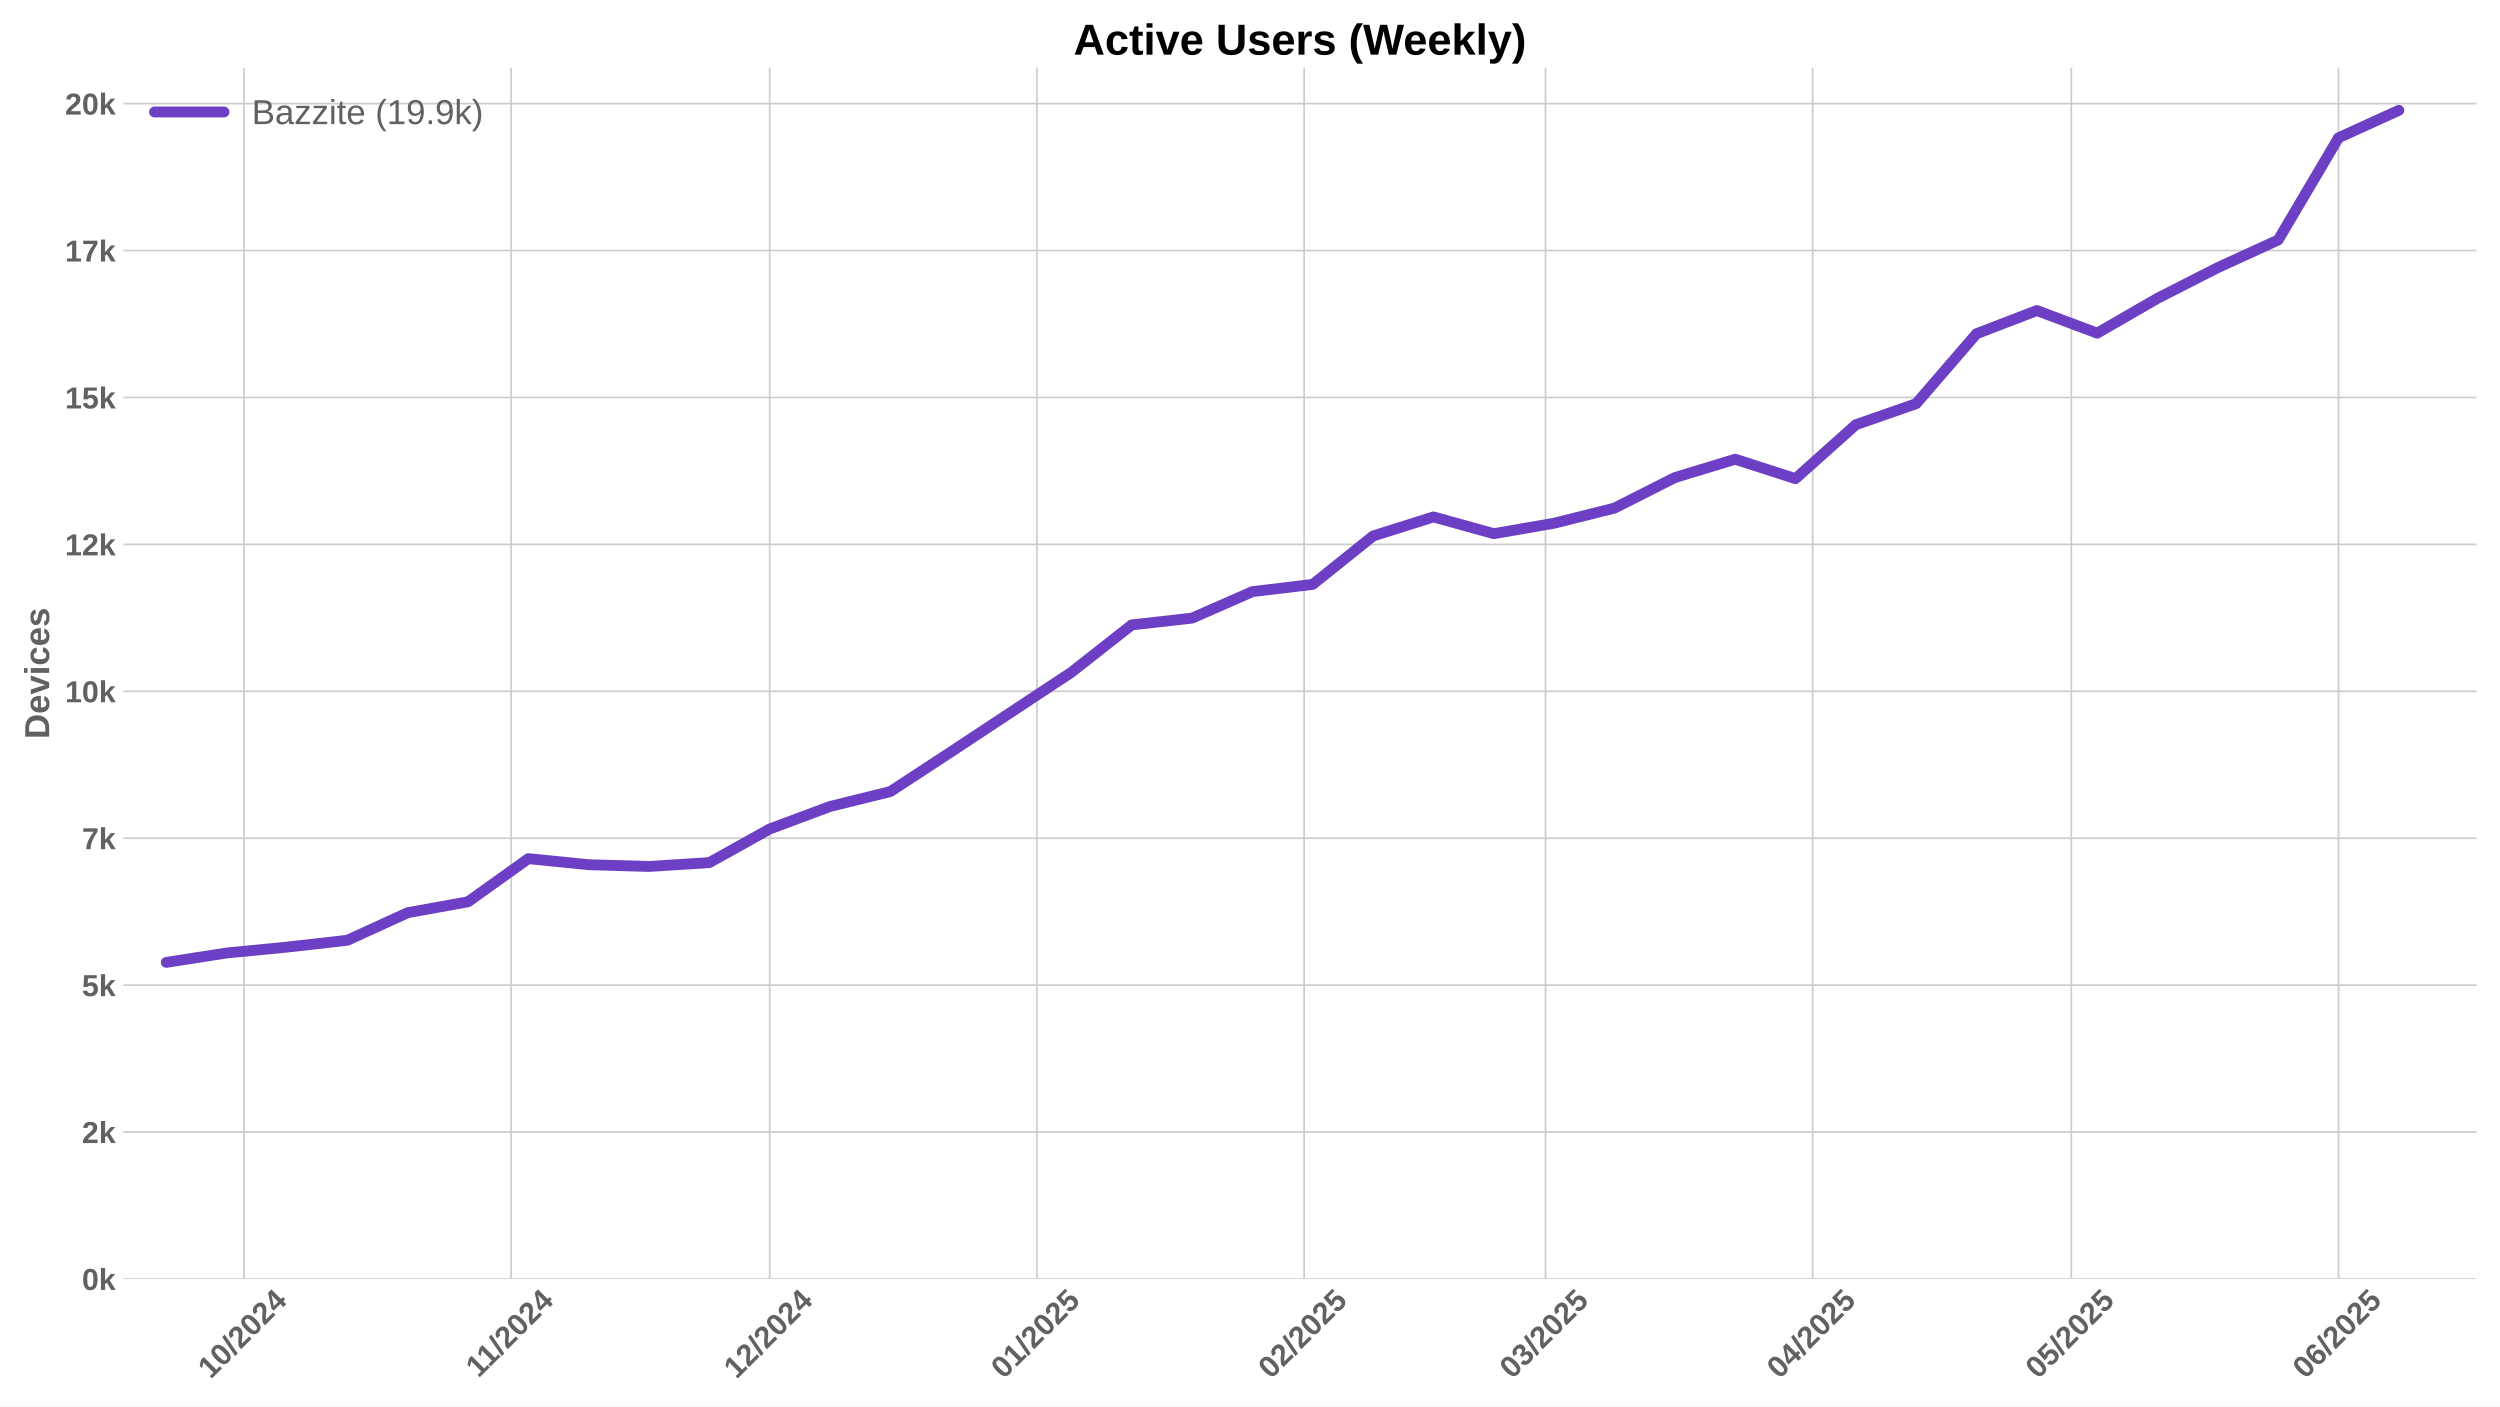
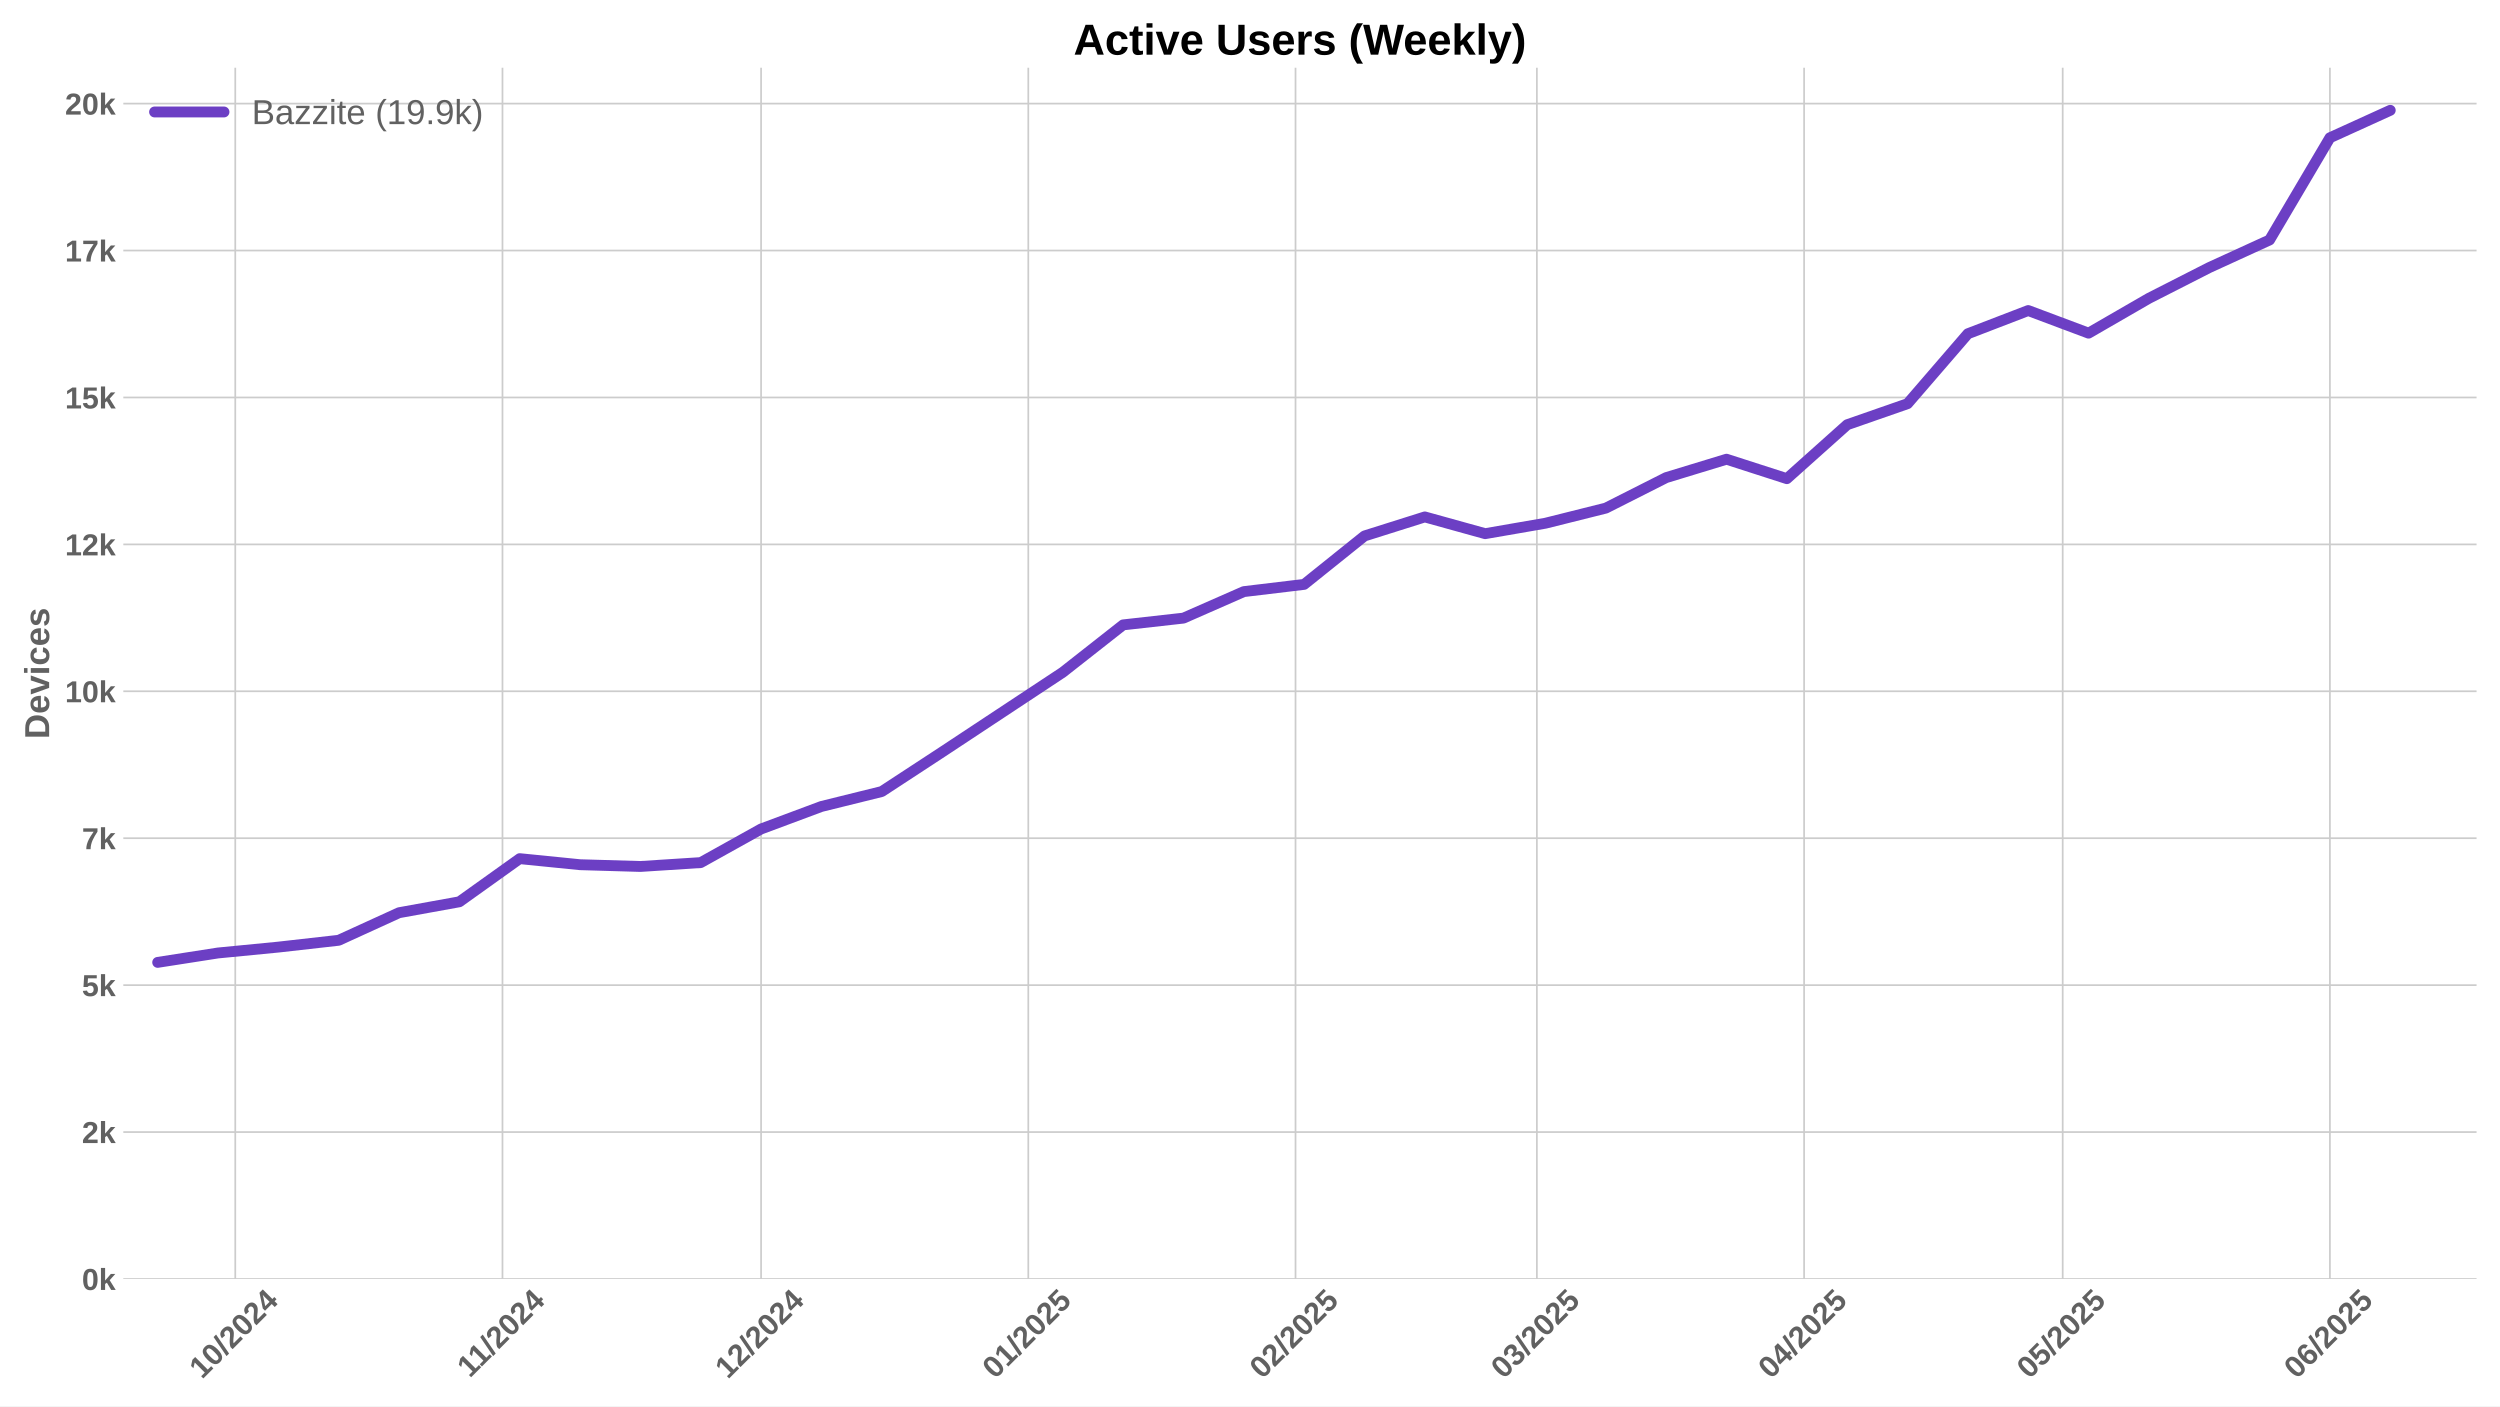
<svg xmlns="http://www.w3.org/2000/svg" xmlns:xlink="http://www.w3.org/1999/xlink" width="1152pt" height="648pt" viewBox="0 0 1152 648" version="1.1">
  <defs>
    <style type="text/css">*{stroke-linejoin: round; stroke-linecap: butt}</style>
  </defs>
  <g id="figure_1">
    <g id="patch_1">
      <path d="M 0 648  L 1152 648  L 1152 0  L 0 0  z " style="fill: #ffffff" />
    </g>
    <g id="axes_1">
      <g id="patch_2">
        <path d="M 56.82 589.343  L 1141.2 589.343  L 1141.2 31.2  L 56.82 31.2  z " style="fill: #ffffff" />
      </g>
      <g id="matplotlib.axis_1">
        <g id="xtick_1">
          <g id="line2d_1">
-             <path d="M 112.38 589.343  L 112.38 31.2  " clip-path="url(#pcf339b4317)" style="fill: none; stroke: #cccccc; stroke-width: 0.8; stroke-linecap: round" />
+             <path d="M 108.408 589.343  L 108.408 31.2  " clip-path="url(#pbe92e70194)" style="fill: none; stroke: #cccccc; stroke-width: 0.8; stroke-linecap: round" />
          </g>
          <g id="line2d_2" />
          <g id="text_1">
-             <g style="fill: #616161" transform="translate(97.0498 635.7977) rotate(-45) scale(0.14 -0.14)">
+             <g style="fill: #616161" transform="translate(93.07736 635.7977) rotate(-45) scale(0.14 -0.14)">
              <defs>
                <path id="LiberationSans-Bold-31" d="M 403 0  L 403 653  L 1494 653  L 1494 3656  L 438 2997  L 438 3688  L 1541 4403  L 2372 4403  L 2372 653  L 3381 653  L 3381 0  L 403 0  z " transform="scale(0.015625)" />
                <path id="LiberationSans-Bold-30" d="M 3297 2203  Q 3297 1088 2914 512  Q 2531 -63 1766 -63  Q 253 -63 253 2203  Q 253 2994 418 3494  Q 584 3994 915 4231  Q 1247 4469 1791 4469  Q 2572 4469 2934 3903  Q 3297 3338 3297 2203  z M 2416 2203  Q 2416 2813 2356 3150  Q 2297 3488 2165 3634  Q 2034 3781 1784 3781  Q 1519 3781 1383 3632  Q 1247 3484 1189 3148  Q 1131 2813 1131 2203  Q 1131 1600 1192 1261  Q 1253 922 1386 775  Q 1519 628 1772 628  Q 2022 628 2158 783  Q 2294 938 2355 1278  Q 2416 1619 2416 2203  z " transform="scale(0.015625)" />
                <path id="LiberationSans-Bold-2f" d="M 63 -128  L 972 4638  L 1716 4638  L 822 -128  L 63 -128  z " transform="scale(0.015625)" />
                <path id="LiberationSans-Bold-32" d="M 222 0  L 222 609  Q 394 988 711 1347  Q 1028 1706 1509 2097  Q 1972 2472 2158 2715  Q 2344 2959 2344 3194  Q 2344 3769 1766 3769  Q 1484 3769 1336 3617  Q 1188 3466 1144 3163  L 259 3213  Q 334 3825 717 4147  Q 1100 4469 1759 4469  Q 2472 4469 2853 4144  Q 3234 3819 3234 3231  Q 3234 2922 3112 2672  Q 2991 2422 2800 2211  Q 2609 2000 2376 1815  Q 2144 1631 1925 1456  Q 1706 1281 1526 1103  Q 1347 925 1259 722  L 3303 722  L 3303 0  L 222 0  z " transform="scale(0.015625)" />
                <path id="LiberationSans-Bold-34" d="M 2938 897  L 2938 0  L 2100 0  L 2100 897  L 97 897  L 97 1556  L 1956 4403  L 2938 4403  L 2938 1550  L 3525 1550  L 3525 897  L 2938 897  z M 2100 2991  Q 2100 3159 2111 3356  Q 2122 3553 2128 3609  Q 2047 3434 1834 3103  L 813 1550  L 2100 1550  L 2100 2991  z " transform="scale(0.015625)" />
              </defs>
              <use xlink:href="#LiberationSans-Bold-31" />
              <use xlink:href="#LiberationSans-Bold-30" transform="translate(55.61523 0)" />
              <use xlink:href="#LiberationSans-Bold-2f" transform="translate(111.2305 0)" />
              <use xlink:href="#LiberationSans-Bold-32" transform="translate(139.0137 0)" />
              <use xlink:href="#LiberationSans-Bold-30" transform="translate(194.6289 0)" />
              <use xlink:href="#LiberationSans-Bold-32" transform="translate(250.2441 0)" />
              <use xlink:href="#LiberationSans-Bold-34" transform="translate(305.8594 0)" />
            </g>
          </g>
        </g>
        <g id="xtick_2">
          <g id="line2d_3">
-             <path d="M 235.515 589.343  L 235.515 31.2  " clip-path="url(#pcf339b4317)" style="fill: none; stroke: #cccccc; stroke-width: 0.8; stroke-linecap: round" />
+             <path d="M 231.542 589.343  L 231.542 31.2  " clip-path="url(#pbe92e70194)" style="fill: none; stroke: #cccccc; stroke-width: 0.8; stroke-linecap: round" />
          </g>
          <g id="line2d_4" />
          <g id="text_2">
-             <g style="fill: #616161" transform="translate(220.4568 635.2532) rotate(-45) scale(0.14 -0.14)">
+             <g style="fill: #616161" transform="translate(216.4843 635.2532) rotate(-45) scale(0.14 -0.14)">
              <use xlink:href="#LiberationSans-Bold-31" />
              <use xlink:href="#LiberationSans-Bold-31" transform="translate(50.11523 0)" />
              <use xlink:href="#LiberationSans-Bold-2f" transform="translate(105.7305 0)" />
              <use xlink:href="#LiberationSans-Bold-32" transform="translate(133.5137 0)" />
              <use xlink:href="#LiberationSans-Bold-30" transform="translate(189.1289 0)" />
              <use xlink:href="#LiberationSans-Bold-32" transform="translate(244.7441 0)" />
              <use xlink:href="#LiberationSans-Bold-34" transform="translate(300.3594 0)" />
            </g>
          </g>
        </g>
        <g id="xtick_3">
          <g id="line2d_5">
-             <path d="M 354.677 589.343  L 354.677 31.2  " clip-path="url(#pcf339b4317)" style="fill: none; stroke: #cccccc; stroke-width: 0.8; stroke-linecap: round" />
+             <path d="M 350.705 589.343  L 350.705 31.2  " clip-path="url(#pbe92e70194)" style="fill: none; stroke: #cccccc; stroke-width: 0.8; stroke-linecap: round" />
          </g>
          <g id="line2d_6" />
          <g id="text_3">
-             <g style="fill: #616161" transform="translate(339.3472 635.7977) rotate(-45) scale(0.14 -0.14)">
+             <g style="fill: #616161" transform="translate(335.3747 635.7977) rotate(-45) scale(0.14 -0.14)">
              <use xlink:href="#LiberationSans-Bold-31" />
              <use xlink:href="#LiberationSans-Bold-32" transform="translate(55.61523 0)" />
              <use xlink:href="#LiberationSans-Bold-2f" transform="translate(111.2305 0)" />
              <use xlink:href="#LiberationSans-Bold-32" transform="translate(139.0137 0)" />
              <use xlink:href="#LiberationSans-Bold-30" transform="translate(194.6289 0)" />
              <use xlink:href="#LiberationSans-Bold-32" transform="translate(250.2441 0)" />
              <use xlink:href="#LiberationSans-Bold-34" transform="translate(305.8594 0)" />
            </g>
          </g>
        </g>
        <g id="xtick_4">
          <g id="line2d_7">
-             <path d="M 477.812 589.343  L 477.812 31.2  " clip-path="url(#pcf339b4317)" style="fill: none; stroke: #cccccc; stroke-width: 0.8; stroke-linecap: round" />
+             <path d="M 473.84 589.343  L 473.84 31.2  " clip-path="url(#pbe92e70194)" style="fill: none; stroke: #cccccc; stroke-width: 0.8; stroke-linecap: round" />
          </g>
          <g id="line2d_8" />
          <g id="text_4">
-             <g style="fill: #616161" transform="translate(462.4819 635.7977) rotate(-45) scale(0.14 -0.14)">
+             <g style="fill: #616161" transform="translate(458.5095 635.7977) rotate(-45) scale(0.14 -0.14)">
              <defs>
                <path id="LiberationSans-Bold-35" d="M 3381 1466  Q 3381 766 2945 351  Q 2509 -63 1750 -63  Q 1088 -63 689 235  Q 291 534 197 1100  L 1075 1172  Q 1144 891 1319 762  Q 1494 634 1759 634  Q 2088 634 2283 843  Q 2478 1053 2478 1447  Q 2478 1794 2293 2001  Q 2109 2209 1778 2209  Q 1413 2209 1181 1925  L 325 1925  L 478 4403  L 3125 4403  L 3125 3750  L 1275 3750  L 1203 2638  Q 1522 2919 2000 2919  Q 2628 2919 3004 2528  Q 3381 2138 3381 1466  z " transform="scale(0.015625)" />
              </defs>
              <use xlink:href="#LiberationSans-Bold-30" />
              <use xlink:href="#LiberationSans-Bold-31" transform="translate(55.61523 0)" />
              <use xlink:href="#LiberationSans-Bold-2f" transform="translate(111.2305 0)" />
              <use xlink:href="#LiberationSans-Bold-32" transform="translate(139.0137 0)" />
              <use xlink:href="#LiberationSans-Bold-30" transform="translate(194.6289 0)" />
              <use xlink:href="#LiberationSans-Bold-32" transform="translate(250.2441 0)" />
              <use xlink:href="#LiberationSans-Bold-35" transform="translate(305.8594 0)" />
            </g>
          </g>
        </g>
        <g id="xtick_5">
          <g id="line2d_9">
-             <path d="M 600.947 589.343  L 600.947 31.2  " clip-path="url(#pcf339b4317)" style="fill: none; stroke: #cccccc; stroke-width: 0.8; stroke-linecap: round" />
+             <path d="M 596.974 589.343  L 596.974 31.2  " clip-path="url(#pbe92e70194)" style="fill: none; stroke: #cccccc; stroke-width: 0.8; stroke-linecap: round" />
          </g>
          <g id="line2d_10" />
          <g id="text_5">
-             <g style="fill: #616161" transform="translate(585.6166 635.7977) rotate(-45) scale(0.14 -0.14)">
+             <g style="fill: #616161" transform="translate(581.6442 635.7977) rotate(-45) scale(0.14 -0.14)">
              <use xlink:href="#LiberationSans-Bold-30" />
              <use xlink:href="#LiberationSans-Bold-32" transform="translate(55.61523 0)" />
              <use xlink:href="#LiberationSans-Bold-2f" transform="translate(111.2305 0)" />
              <use xlink:href="#LiberationSans-Bold-32" transform="translate(139.0137 0)" />
              <use xlink:href="#LiberationSans-Bold-30" transform="translate(194.6289 0)" />
              <use xlink:href="#LiberationSans-Bold-32" transform="translate(250.2441 0)" />
              <use xlink:href="#LiberationSans-Bold-35" transform="translate(305.8594 0)" />
            </g>
          </g>
        </g>
        <g id="xtick_6">
          <g id="line2d_11">
-             <path d="M 712.165 589.343  L 712.165 31.2  " clip-path="url(#pcf339b4317)" style="fill: none; stroke: #cccccc; stroke-width: 0.8; stroke-linecap: round" />
+             <path d="M 708.193 589.343  L 708.193 31.2  " clip-path="url(#pbe92e70194)" style="fill: none; stroke: #cccccc; stroke-width: 0.8; stroke-linecap: round" />
          </g>
          <g id="line2d_12" />
          <g id="text_6">
-             <g style="fill: #616161" transform="translate(696.8351 635.7977) rotate(-45) scale(0.14 -0.14)">
+             <g style="fill: #616161" transform="translate(692.8626 635.7977) rotate(-45) scale(0.14 -0.14)">
              <defs>
                <path id="LiberationSans-Bold-33" d="M 3328 1222  Q 3328 603 2922 265  Q 2516 -72 1766 -72  Q 1056 -72 637 254  Q 219 581 147 1197  L 1041 1275  Q 1125 641 1763 641  Q 2078 641 2253 797  Q 2428 953 2428 1275  Q 2428 1569 2215 1725  Q 2003 1881 1584 1881  L 1278 1881  L 1278 2591  L 1566 2591  Q 1944 2591 2134 2745  Q 2325 2900 2325 3188  Q 2325 3459 2173 3614  Q 2022 3769 1731 3769  Q 1459 3769 1292 3619  Q 1125 3469 1100 3194  L 222 3256  Q 291 3825 694 4147  Q 1097 4469 1747 4469  Q 2438 4469 2827 4158  Q 3216 3847 3216 3297  Q 3216 2884 2973 2618  Q 2731 2353 2275 2266  L 2275 2253  Q 2781 2194 3054 1920  Q 3328 1647 3328 1222  z " transform="scale(0.015625)" />
              </defs>
              <use xlink:href="#LiberationSans-Bold-30" />
              <use xlink:href="#LiberationSans-Bold-33" transform="translate(55.61523 0)" />
              <use xlink:href="#LiberationSans-Bold-2f" transform="translate(111.2305 0)" />
              <use xlink:href="#LiberationSans-Bold-32" transform="translate(139.0137 0)" />
              <use xlink:href="#LiberationSans-Bold-30" transform="translate(194.6289 0)" />
              <use xlink:href="#LiberationSans-Bold-32" transform="translate(250.2441 0)" />
              <use xlink:href="#LiberationSans-Bold-35" transform="translate(305.8594 0)" />
            </g>
          </g>
        </g>
        <g id="xtick_7">
          <g id="line2d_13">
-             <path d="M 835.3 589.343  L 835.3 31.2  " clip-path="url(#pcf339b4317)" style="fill: none; stroke: #cccccc; stroke-width: 0.8; stroke-linecap: round" />
+             <path d="M 831.328 589.343  L 831.328 31.2  " clip-path="url(#pbe92e70194)" style="fill: none; stroke: #cccccc; stroke-width: 0.8; stroke-linecap: round" />
          </g>
          <g id="line2d_14" />
          <g id="text_7">
-             <g style="fill: #616161" transform="translate(819.9698 635.7977) rotate(-45) scale(0.14 -0.14)">
+             <g style="fill: #616161" transform="translate(815.9974 635.7977) rotate(-45) scale(0.14 -0.14)">
              <use xlink:href="#LiberationSans-Bold-30" />
              <use xlink:href="#LiberationSans-Bold-34" transform="translate(55.61523 0)" />
              <use xlink:href="#LiberationSans-Bold-2f" transform="translate(111.2305 0)" />
              <use xlink:href="#LiberationSans-Bold-32" transform="translate(139.0137 0)" />
              <use xlink:href="#LiberationSans-Bold-30" transform="translate(194.6289 0)" />
              <use xlink:href="#LiberationSans-Bold-32" transform="translate(250.2441 0)" />
              <use xlink:href="#LiberationSans-Bold-35" transform="translate(305.8594 0)" />
            </g>
          </g>
        </g>
        <g id="xtick_8">
          <g id="line2d_15">
-             <path d="M 954.463 589.343  L 954.463 31.2  " clip-path="url(#pcf339b4317)" style="fill: none; stroke: #cccccc; stroke-width: 0.8; stroke-linecap: round" />
+             <path d="M 950.49 589.343  L 950.49 31.2  " clip-path="url(#pbe92e70194)" style="fill: none; stroke: #cccccc; stroke-width: 0.8; stroke-linecap: round" />
          </g>
          <g id="line2d_16" />
          <g id="text_8">
-             <g style="fill: #616161" transform="translate(939.1324 635.7977) rotate(-45) scale(0.14 -0.14)">
+             <g style="fill: #616161" transform="translate(935.16 635.7977) rotate(-45) scale(0.14 -0.14)">
              <use xlink:href="#LiberationSans-Bold-30" />
              <use xlink:href="#LiberationSans-Bold-35" transform="translate(55.61523 0)" />
              <use xlink:href="#LiberationSans-Bold-2f" transform="translate(111.2305 0)" />
              <use xlink:href="#LiberationSans-Bold-32" transform="translate(139.0137 0)" />
              <use xlink:href="#LiberationSans-Bold-30" transform="translate(194.6289 0)" />
              <use xlink:href="#LiberationSans-Bold-32" transform="translate(250.2441 0)" />
              <use xlink:href="#LiberationSans-Bold-35" transform="translate(305.8594 0)" />
            </g>
          </g>
        </g>
        <g id="xtick_9">
          <g id="line2d_17">
-             <path d="M 1077.597 589.343  L 1077.597 31.2  " clip-path="url(#pcf339b4317)" style="fill: none; stroke: #cccccc; stroke-width: 0.8; stroke-linecap: round" />
+             <path d="M 1073.625 589.343  L 1073.625 31.2  " clip-path="url(#pbe92e70194)" style="fill: none; stroke: #cccccc; stroke-width: 0.8; stroke-linecap: round" />
          </g>
          <g id="line2d_18" />
          <g id="text_9">
-             <g style="fill: #616161" transform="translate(1062.267 635.7977) rotate(-45) scale(0.14 -0.14)">
+             <g style="fill: #616161" transform="translate(1058.295 635.7977) rotate(-45) scale(0.14 -0.14)">
              <defs>
                <path id="LiberationSans-Bold-36" d="M 3328 1441  Q 3328 738 2934 337  Q 2541 -63 1847 -63  Q 1069 -63 651 482  Q 234 1028 234 2100  Q 234 3278 657 3873  Q 1081 4469 1869 4469  Q 2428 4469 2751 4222  Q 3075 3975 3209 3456  L 2381 3341  Q 2263 3775 1850 3775  Q 1497 3775 1295 3422  Q 1094 3069 1094 2350  Q 1234 2584 1484 2709  Q 1734 2834 2050 2834  Q 2641 2834 2984 2459  Q 3328 2084 3328 1441  z M 2447 1416  Q 2447 1791 2273 1989  Q 2100 2188 1797 2188  Q 1506 2188 1331 2002  Q 1156 1816 1156 1509  Q 1156 1125 1339 873  Q 1522 622 1819 622  Q 2116 622 2281 833  Q 2447 1044 2447 1416  z " transform="scale(0.015625)" />
              </defs>
              <use xlink:href="#LiberationSans-Bold-30" />
              <use xlink:href="#LiberationSans-Bold-36" transform="translate(55.61523 0)" />
              <use xlink:href="#LiberationSans-Bold-2f" transform="translate(111.2305 0)" />
              <use xlink:href="#LiberationSans-Bold-32" transform="translate(139.0137 0)" />
              <use xlink:href="#LiberationSans-Bold-30" transform="translate(194.6289 0)" />
              <use xlink:href="#LiberationSans-Bold-32" transform="translate(250.2441 0)" />
              <use xlink:href="#LiberationSans-Bold-35" transform="translate(305.8594 0)" />
            </g>
          </g>
        </g>
      </g>
      <g id="matplotlib.axis_2">
        <g id="ytick_1">
          <g id="line2d_19">
-             <path d="M 56.82 589.343  L 1141.2 589.343  " clip-path="url(#pcf339b4317)" style="fill: none; stroke: #cccccc; stroke-width: 0.8; stroke-linecap: round" />
+             <path d="M 56.82 589.343  L 1141.2 589.343  " clip-path="url(#pbe92e70194)" style="fill: none; stroke: #cccccc; stroke-width: 0.8; stroke-linecap: round" />
          </g>
          <g id="line2d_20" />
          <g id="text_10">
            <g style="fill: #616161" transform="translate(37.74938 594.416) scale(0.14 -0.14)">
              <defs>
                <path id="LiberationSans-Bold-6b" d="M 2606 0  L 1703 1531  L 1325 1269  L 1325 0  L 447 0  L 447 4638  L 1325 4638  L 1325 1981  L 2531 3381  L 3475 3381  L 2288 2063  L 3566 0  L 2606 0  z " transform="scale(0.015625)" />
              </defs>
              <use xlink:href="#LiberationSans-Bold-30" />
              <use xlink:href="#LiberationSans-Bold-6b" transform="translate(55.61523 0)" />
            </g>
          </g>
        </g>
        <g id="ytick_2">
          <g id="line2d_21">
-             <path d="M 56.82 521.643  L 1141.2 521.643  " clip-path="url(#pcf339b4317)" style="fill: none; stroke: #cccccc; stroke-width: 0.8; stroke-linecap: round" />
+             <path d="M 56.82 521.643  L 1141.2 521.643  " clip-path="url(#pbe92e70194)" style="fill: none; stroke: #cccccc; stroke-width: 0.8; stroke-linecap: round" />
          </g>
          <g id="line2d_22" />
          <g id="text_11">
            <g style="fill: #616161" transform="translate(37.74938 526.7162) scale(0.14 -0.14)">
              <use xlink:href="#LiberationSans-Bold-32" />
              <use xlink:href="#LiberationSans-Bold-6b" transform="translate(55.61523 0)" />
            </g>
          </g>
        </g>
        <g id="ytick_3">
          <g id="line2d_23">
-             <path d="M 56.82 453.944  L 1141.2 453.944  " clip-path="url(#pcf339b4317)" style="fill: none; stroke: #cccccc; stroke-width: 0.8; stroke-linecap: round" />
+             <path d="M 56.82 453.944  L 1141.2 453.944  " clip-path="url(#pbe92e70194)" style="fill: none; stroke: #cccccc; stroke-width: 0.8; stroke-linecap: round" />
          </g>
          <g id="line2d_24" />
          <g id="text_12">
            <g style="fill: #616161" transform="translate(37.74938 459.0163) scale(0.14 -0.14)">
              <use xlink:href="#LiberationSans-Bold-35" />
              <use xlink:href="#LiberationSans-Bold-6b" transform="translate(55.61523 0)" />
            </g>
          </g>
        </g>
        <g id="ytick_4">
          <g id="line2d_25">
-             <path d="M 56.82 386.244  L 1141.2 386.244  " clip-path="url(#pcf339b4317)" style="fill: none; stroke: #cccccc; stroke-width: 0.8; stroke-linecap: round" />
+             <path d="M 56.82 386.244  L 1141.2 386.244  " clip-path="url(#pbe92e70194)" style="fill: none; stroke: #cccccc; stroke-width: 0.8; stroke-linecap: round" />
          </g>
          <g id="line2d_26" />
          <g id="text_13">
            <g style="fill: #616161" transform="translate(37.74938 391.3165) scale(0.14 -0.14)">
              <defs>
                <path id="LiberationSans-Bold-37" d="M 3278 3706  Q 2981 3238 2717 2797  Q 2453 2356 2256 1911  Q 2059 1466 1945 995  Q 1831 525 1831 0  L 916 0  Q 916 550 1059 1064  Q 1203 1578 1475 2111  Q 1747 2644 2463 3681  L 275 3681  L 275 4403  L 3278 4403  L 3278 3706  z " transform="scale(0.015625)" />
              </defs>
              <use xlink:href="#LiberationSans-Bold-37" />
              <use xlink:href="#LiberationSans-Bold-6b" transform="translate(55.61523 0)" />
            </g>
          </g>
        </g>
        <g id="ytick_5">
          <g id="line2d_27">
-             <path d="M 56.82 318.544  L 1141.2 318.544  " clip-path="url(#pcf339b4317)" style="fill: none; stroke: #cccccc; stroke-width: 0.8; stroke-linecap: round" />
+             <path d="M 56.82 318.544  L 1141.2 318.544  " clip-path="url(#pbe92e70194)" style="fill: none; stroke: #cccccc; stroke-width: 0.8; stroke-linecap: round" />
          </g>
          <g id="line2d_28" />
          <g id="text_14">
            <g style="fill: #616161" transform="translate(29.96406 323.6167) scale(0.14 -0.14)">
              <use xlink:href="#LiberationSans-Bold-31" />
              <use xlink:href="#LiberationSans-Bold-30" transform="translate(55.61523 0)" />
              <use xlink:href="#LiberationSans-Bold-6b" transform="translate(111.2305 0)" />
            </g>
          </g>
        </g>
        <g id="ytick_6">
          <g id="line2d_29">
-             <path d="M 56.82 250.844  L 1141.2 250.844  " clip-path="url(#pcf339b4317)" style="fill: none; stroke: #cccccc; stroke-width: 0.8; stroke-linecap: round" />
+             <path d="M 56.82 250.844  L 1141.2 250.844  " clip-path="url(#pbe92e70194)" style="fill: none; stroke: #cccccc; stroke-width: 0.8; stroke-linecap: round" />
          </g>
          <g id="line2d_30" />
          <g id="text_15">
            <g style="fill: #616161" transform="translate(29.96406 255.9168) scale(0.14 -0.14)">
              <use xlink:href="#LiberationSans-Bold-31" />
              <use xlink:href="#LiberationSans-Bold-32" transform="translate(55.61523 0)" />
              <use xlink:href="#LiberationSans-Bold-6b" transform="translate(111.2305 0)" />
            </g>
          </g>
        </g>
        <g id="ytick_7">
          <g id="line2d_31">
-             <path d="M 56.82 183.144  L 1141.2 183.144  " clip-path="url(#pcf339b4317)" style="fill: none; stroke: #cccccc; stroke-width: 0.8; stroke-linecap: round" />
+             <path d="M 56.82 183.144  L 1141.2 183.144  " clip-path="url(#pbe92e70194)" style="fill: none; stroke: #cccccc; stroke-width: 0.8; stroke-linecap: round" />
          </g>
          <g id="line2d_32" />
          <g id="text_16">
            <g style="fill: #616161" transform="translate(29.96406 188.217) scale(0.14 -0.14)">
              <use xlink:href="#LiberationSans-Bold-31" />
              <use xlink:href="#LiberationSans-Bold-35" transform="translate(55.61523 0)" />
              <use xlink:href="#LiberationSans-Bold-6b" transform="translate(111.2305 0)" />
            </g>
          </g>
        </g>
        <g id="ytick_8">
          <g id="line2d_33">
-             <path d="M 56.82 115.444  L 1141.2 115.444  " clip-path="url(#pcf339b4317)" style="fill: none; stroke: #cccccc; stroke-width: 0.8; stroke-linecap: round" />
+             <path d="M 56.82 115.444  L 1141.2 115.444  " clip-path="url(#pbe92e70194)" style="fill: none; stroke: #cccccc; stroke-width: 0.8; stroke-linecap: round" />
          </g>
          <g id="line2d_34" />
          <g id="text_17">
            <g style="fill: #616161" transform="translate(29.96406 120.5171) scale(0.14 -0.14)">
              <use xlink:href="#LiberationSans-Bold-31" />
              <use xlink:href="#LiberationSans-Bold-37" transform="translate(55.61523 0)" />
              <use xlink:href="#LiberationSans-Bold-6b" transform="translate(111.2305 0)" />
            </g>
          </g>
        </g>
        <g id="ytick_9">
          <g id="line2d_35">
-             <path d="M 56.82 47.744  L 1141.2 47.744  " clip-path="url(#pcf339b4317)" style="fill: none; stroke: #cccccc; stroke-width: 0.8; stroke-linecap: round" />
+             <path d="M 56.82 47.744  L 1141.2 47.744  " clip-path="url(#pbe92e70194)" style="fill: none; stroke: #cccccc; stroke-width: 0.8; stroke-linecap: round" />
          </g>
          <g id="line2d_36" />
          <g id="text_18">
            <g style="fill: #616161" transform="translate(29.96406 52.8173) scale(0.14 -0.14)">
              <use xlink:href="#LiberationSans-Bold-32" />
              <use xlink:href="#LiberationSans-Bold-30" transform="translate(55.61523 0)" />
              <use xlink:href="#LiberationSans-Bold-6b" transform="translate(111.2305 0)" />
            </g>
          </g>
        </g>
        <g id="text_19">
          <g style="fill: #616161" transform="translate(22.64406 340.5153) rotate(-90) scale(0.16 -0.16)">
            <defs>
              <path id="LiberationSans-Bold-44" d="M 4353 2234  Q 4353 1553 4086 1045  Q 3819 538 3330 269  Q 2841 0 2209 0  L 428 0  L 428 4403  L 2022 4403  Q 3134 4403 3743 3842  Q 4353 3281 4353 2234  z M 3425 2234  Q 3425 2944 3056 3317  Q 2688 3691 2003 3691  L 1350 3691  L 1350 713  L 2131 713  Q 2725 713 3075 1122  Q 3425 1531 3425 2234  z " transform="scale(0.015625)" />
              <path id="LiberationSans-Bold-65" d="M 1831 -63  Q 1069 -63 659 389  Q 250 841 250 1706  Q 250 2544 665 2994  Q 1081 3444 1844 3444  Q 2572 3444 2956 2961  Q 3341 2478 3341 1547  L 3341 1522  L 1172 1522  Q 1172 1028 1355 776  Q 1538 525 1875 525  Q 2341 525 2463 928  L 3291 856  Q 2931 -63 1831 -63  z M 1831 2891  Q 1522 2891 1355 2675  Q 1188 2459 1178 2072  L 2491 2072  Q 2466 2481 2294 2686  Q 2122 2891 1831 2891  z " transform="scale(0.015625)" />
              <path id="LiberationSans-Bold-76" d="M 2284 0  L 1234 0  L 25 3381  L 953 3381  L 1544 1491  Q 1591 1334 1766 709  Q 1797 838 1894 1159  Q 1991 1481 2613 3381  L 3531 3381  L 2284 0  z " transform="scale(0.015625)" />
              <path id="LiberationSans-Bold-69" d="M 447 3991  L 447 4638  L 1325 4638  L 1325 3991  L 447 3991  z M 447 0  L 447 3381  L 1325 3381  L 1325 0  L 447 0  z " transform="scale(0.015625)" />
              <path id="LiberationSans-Bold-63" d="M 1856 -63  Q 1088 -63 669 395  Q 250 853 250 1672  Q 250 2509 672 2976  Q 1094 3444 1869 3444  Q 2466 3444 2856 3144  Q 3247 2844 3347 2316  L 2463 2272  Q 2425 2531 2275 2686  Q 2125 2841 1850 2841  Q 1172 2841 1172 1706  Q 1172 538 1863 538  Q 2113 538 2281 695  Q 2450 853 2491 1166  L 3372 1125  Q 3325 778 3123 506  Q 2922 234 2594 85  Q 2266 -63 1856 -63  z " transform="scale(0.015625)" />
              <path id="LiberationSans-Bold-73" d="M 3297 988  Q 3297 497 2895 217  Q 2494 -63 1784 -63  Q 1088 -63 717 157  Q 347 378 225 844  L 997 959  Q 1063 719 1223 619  Q 1384 519 1784 519  Q 2153 519 2322 612  Q 2491 706 2491 906  Q 2491 1069 2355 1164  Q 2219 1259 1894 1325  Q 1150 1472 890 1598  Q 631 1725 495 1926  Q 359 2128 359 2422  Q 359 2906 732 3176  Q 1106 3447 1791 3447  Q 2394 3447 2761 3212  Q 3128 2978 3219 2534  L 2441 2453  Q 2403 2659 2256 2761  Q 2109 2863 1791 2863  Q 1478 2863 1322 2783  Q 1166 2703 1166 2516  Q 1166 2369 1286 2283  Q 1406 2197 1691 2141  Q 2088 2059 2395 1973  Q 2703 1888 2889 1769  Q 3075 1650 3186 1464  Q 3297 1278 3297 988  z " transform="scale(0.015625)" />
            </defs>
            <use xlink:href="#LiberationSans-Bold-44" />
            <use xlink:href="#LiberationSans-Bold-65" transform="translate(72.2168 0)" />
            <use xlink:href="#LiberationSans-Bold-76" transform="translate(127.832 0)" />
            <use xlink:href="#LiberationSans-Bold-69" transform="translate(183.4473 0)" />
            <use xlink:href="#LiberationSans-Bold-63" transform="translate(211.2305 0)" />
            <use xlink:href="#LiberationSans-Bold-65" transform="translate(266.8457 0)" />
            <use xlink:href="#LiberationSans-Bold-73" transform="translate(322.4609 0)" />
          </g>
        </g>
      </g>
      <g id="line2d_37">
-         <path d="M 76.631 443.464  L 104.436 439.131  L 132.241 436.423  L 160.045 433.282  L 187.85 420.581  L 215.654 415.544  L 243.459 395.667  L 271.264 398.457  L 299.068 399.269  L 326.873 397.482  L 354.677 381.992  L 382.482 371.621  L 410.287 364.742  L 438.091 346.544  L 493.701 309.797  L 521.505 287.944  L 549.31 284.829  L 577.114 272.616  L 604.919 269.285  L 632.724 246.972  L 660.528 238.198  L 688.333 245.915  L 716.137 241.095  L 743.942 234.136  L 771.747 220.081  L 799.551 211.605  L 827.356 220.569  L 855.161 195.709  L 882.965 186.015  L 910.77 153.79  L 938.574 143.093  L 966.379 153.519  L 994.184 137.46  L 1021.988 123.298  L 1049.793 110.57  L 1077.597 63.478  L 1105.402 50.832  " clip-path="url(#pcf339b4317)" style="fill: none; stroke: #6c3fc4; stroke-width: 5; stroke-linecap: round" />
+         <path d="M 72.659 443.464  L 100.463 439.131  L 128.268 436.423  L 156.073 433.282  L 183.877 420.581  L 211.682 415.544  L 239.487 395.667  L 267.291 398.457  L 295.096 399.269  L 322.9 397.482  L 350.705 381.992  L 378.51 371.621  L 406.314 364.742  L 434.119 346.544  L 489.728 309.797  L 517.533 287.944  L 545.337 284.829  L 573.142 272.616  L 600.947 269.285  L 628.751 246.972  L 656.556 238.198  L 684.36 245.915  L 712.165 241.095  L 739.97 234.136  L 767.774 220.081  L 795.579 211.605  L 823.383 220.569  L 851.188 195.709  L 878.993 186.015  L 906.797 153.79  L 934.602 143.093  L 962.407 153.519  L 990.211 137.46  L 1018.016 123.298  L 1045.82 110.57  L 1073.625 63.478  L 1101.43 50.832  " clip-path="url(#pbe92e70194)" style="fill: none; stroke: #6c3fc4; stroke-width: 5; stroke-linecap: round" />
      </g>
      <g id="patch_3">
        <path d="M 56.82 589.343  L 56.82 31.2  " style="fill: none" />
      </g>
      <g id="patch_4">
        <path d="M 1141.2 589.343  L 1141.2 31.2  " style="fill: none" />
      </g>
      <g id="patch_5">
        <path d="M 56.82 589.343  L 1141.2 589.343  " style="fill: none" />
      </g>
      <g id="patch_6">
        <path d="M 56.82 31.2  L 1141.2 31.2  " style="fill: none" />
      </g>
      <g id="text_20">
        <g transform="translate(494.6991 25.2) scale(0.2 -0.2)">
          <defs>
            <path id="LiberationSans-Bold-41" d="M 3541 0  L 3150 1125  L 1472 1125  L 1081 0  L 159 0  L 1766 4403  L 2853 4403  L 4453 0  L 3541 0  z M 2309 3725  L 2291 3656  Q 2259 3544 2215 3400  Q 2172 3256 1678 1819  L 2944 1819  L 2509 3084  L 2375 3509  L 2309 3725  z " transform="scale(0.015625)" />
            <path id="LiberationSans-Bold-74" d="M 1313 -56  Q 925 -56 715 155  Q 506 366 506 794  L 506 2788  L 78 2788  L 78 3381  L 550 3381  L 825 4175  L 1375 4175  L 1375 3381  L 2016 3381  L 2016 2788  L 1375 2788  L 1375 1031  Q 1375 784 1469 667  Q 1563 550 1759 550  Q 1863 550 2053 594  L 2053 50  Q 1728 -56 1313 -56  z " transform="scale(0.015625)" />
            <path id="LiberationSans-Bold-20" transform="scale(0.015625)" />
            <path id="LiberationSans-Bold-55" d="M 2259 -63  Q 1350 -63 867 381  Q 384 825 384 1650  L 384 4403  L 1306 4403  L 1306 1722  Q 1306 1200 1554 929  Q 1803 659 2284 659  Q 2778 659 3043 942  Q 3309 1225 3309 1753  L 3309 4403  L 4231 4403  L 4231 1697  Q 4231 859 3714 398  Q 3197 -63 2259 -63  z " transform="scale(0.015625)" />
            <path id="LiberationSans-Bold-72" d="M 447 0  L 447 2588  Q 447 2866 439 3052  Q 431 3238 422 3381  L 1259 3381  Q 1269 3325 1284 3039  Q 1300 2753 1300 2659  L 1313 2659  Q 1441 3016 1541 3161  Q 1641 3306 1778 3376  Q 1916 3447 2122 3447  Q 2291 3447 2394 3400  L 2394 2666  Q 2181 2713 2019 2713  Q 1691 2713 1508 2447  Q 1325 2181 1325 1659  L 1325 0  L 447 0  z " transform="scale(0.015625)" />
            <path id="LiberationSans-Bold-28" d="M 1247 -1328  Q 756 -622 537 81  Q 319 784 319 1659  Q 319 2531 537 3232  Q 756 3934 1247 4638  L 2125 4638  Q 1631 3925 1407 3219  Q 1184 2513 1184 1656  Q 1184 803 1406 101  Q 1628 -600 2125 -1328  L 1247 -1328  z " transform="scale(0.015625)" />
            <path id="LiberationSans-Bold-57" d="M 4897 0  L 3803 0  L 3206 2547  Q 3097 2997 3022 3488  Q 2947 3078 2900 2864  Q 2853 2650 2234 0  L 1141 0  L 6 4403  L 941 4403  L 1578 1559  L 1722 872  Q 1809 1306 1892 1701  Q 1975 2097 2516 4403  L 3547 4403  L 4103 2059  Q 4169 1797 4325 872  L 4403 1234  L 4569 1953  L 5100 4403  L 6034 4403  L 4897 0  z " transform="scale(0.015625)" />
            <path id="LiberationSans-Bold-6c" d="M 447 0  L 447 4638  L 1325 4638  L 1325 0  L 447 0  z " transform="scale(0.015625)" />
            <path id="LiberationSans-Bold-79" d="M 884 -1328  Q 569 -1328 331 -1288  L 331 -663  Q 497 -688 634 -688  Q 822 -688 945 -628  Q 1069 -569 1167 -431  Q 1266 -294 1388 34  L 50 3381  L 978 3381  L 1509 1797  Q 1634 1456 1825 753  L 1903 1050  L 2106 1784  L 2606 3381  L 3525 3381  L 2188 -178  Q 1919 -828 1630 -1078  Q 1341 -1328 884 -1328  z " transform="scale(0.015625)" />
            <path id="LiberationSans-Bold-29" d="M 6 -1328  Q 506 -597 726 101  Q 947 800 947 1656  Q 947 2516 722 3223  Q 497 3931 6 4638  L 884 4638  Q 1378 3928 1595 3225  Q 1813 2522 1813 1659  Q 1813 791 1595 87  Q 1378 -616 884 -1328  L 6 -1328  z " transform="scale(0.015625)" />
          </defs>
          <use xlink:href="#LiberationSans-Bold-41" />
          <use xlink:href="#LiberationSans-Bold-63" transform="translate(72.2168 0)" />
          <use xlink:href="#LiberationSans-Bold-74" transform="translate(127.832 0)" />
          <use xlink:href="#LiberationSans-Bold-69" transform="translate(161.1328 0)" />
          <use xlink:href="#LiberationSans-Bold-76" transform="translate(188.916 0)" />
          <use xlink:href="#LiberationSans-Bold-65" transform="translate(244.5312 0)" />
          <use xlink:href="#LiberationSans-Bold-20" transform="translate(300.1465 0)" />
          <use xlink:href="#LiberationSans-Bold-55" transform="translate(327.9297 0)" />
          <use xlink:href="#LiberationSans-Bold-73" transform="translate(400.1465 0)" />
          <use xlink:href="#LiberationSans-Bold-65" transform="translate(455.7617 0)" />
          <use xlink:href="#LiberationSans-Bold-72" transform="translate(511.377 0)" />
          <use xlink:href="#LiberationSans-Bold-73" transform="translate(550.293 0)" />
          <use xlink:href="#LiberationSans-Bold-20" transform="translate(605.9082 0)" />
          <use xlink:href="#LiberationSans-Bold-28" transform="translate(633.6914 0)" />
          <use xlink:href="#LiberationSans-Bold-57" transform="translate(666.9922 0)" />
          <use xlink:href="#LiberationSans-Bold-65" transform="translate(759.627 0)" />
          <use xlink:href="#LiberationSans-Bold-65" transform="translate(815.2422 0)" />
          <use xlink:href="#LiberationSans-Bold-6b" transform="translate(870.8574 0)" />
          <use xlink:href="#LiberationSans-Bold-6c" transform="translate(926.4727 0)" />
          <use xlink:href="#LiberationSans-Bold-79" transform="translate(954.2559 0)" />
          <use xlink:href="#LiberationSans-Bold-29" transform="translate(1009.871 0)" />
        </g>
      </g>
      <g id="legend_1">
        <g id="line2d_38">
          <path d="M 71.22 51.595  L 87.22 51.595  L 103.22 51.595  " style="fill: none; stroke: #6c3fc4; stroke-width: 5; stroke-linecap: round" />
        </g>
        <g id="text_21">
          <g style="fill: #616161" transform="translate(116.02 57.195) scale(0.16 -0.16)">
            <defs>
              <path id="LiberationSans-42" d="M 3931 1241  Q 3931 653 3503 326  Q 3075 0 2313 0  L 525 0  L 525 4403  L 2125 4403  Q 3675 4403 3675 3334  Q 3675 2944 3456 2678  Q 3238 2413 2838 2322  Q 3363 2259 3647 1970  Q 3931 1681 3931 1241  z M 3075 3263  Q 3075 3619 2831 3772  Q 2588 3925 2125 3925  L 1122 3925  L 1122 2531  L 2125 2531  Q 2603 2531 2839 2711  Q 3075 2891 3075 3263  z M 3328 1288  Q 3328 2066 2234 2066  L 1122 2066  L 1122 478  L 2281 478  Q 2828 478 3078 681  Q 3328 884 3328 1288  z " transform="scale(0.015625)" />
              <path id="LiberationSans-61" d="M 1294 -63  Q 784 -63 528 206  Q 272 475 272 944  Q 272 1469 617 1750  Q 963 2031 1731 2050  L 2491 2063  L 2491 2247  Q 2491 2659 2316 2837  Q 2141 3016 1766 3016  Q 1388 3016 1216 2887  Q 1044 2759 1009 2478  L 422 2531  Q 566 3444 1778 3444  Q 2416 3444 2737 3151  Q 3059 2859 3059 2306  L 3059 850  Q 3059 600 3125 473  Q 3191 347 3375 347  Q 3456 347 3559 369  L 3559 19  Q 3347 -31 3125 -31  Q 2813 -31 2670 133  Q 2528 297 2509 647  L 2491 647  Q 2275 259 1989 98  Q 1703 -63 1294 -63  z M 1422 359  Q 1731 359 1972 500  Q 2213 641 2352 886  Q 2491 1131 2491 1391  L 2491 1669  L 1875 1656  Q 1478 1650 1273 1575  Q 1069 1500 959 1344  Q 850 1188 850 934  Q 850 659 998 509  Q 1147 359 1422 359  z " transform="scale(0.015625)" />
              <path id="LiberationSans-7a" d="M 259 0  L 259 428  L 2150 2947  L 366 2947  L 366 3381  L 2816 3381  L 2816 2953  L 922 434  L 2881 434  L 2881 0  L 259 0  z " transform="scale(0.015625)" />
              <path id="LiberationSans-69" d="M 428 4100  L 428 4638  L 991 4638  L 991 4100  L 428 4100  z M 428 0  L 428 3381  L 991 3381  L 991 0  L 428 0  z " transform="scale(0.015625)" />
              <path id="LiberationSans-74" d="M 1731 25  Q 1453 -50 1163 -50  Q 488 -50 488 716  L 488 2972  L 97 2972  L 97 3381  L 509 3381  L 675 4138  L 1050 4138  L 1050 3381  L 1675 3381  L 1675 2972  L 1050 2972  L 1050 838  Q 1050 594 1129 495  Q 1209 397 1406 397  Q 1519 397 1731 441  L 1731 25  z " transform="scale(0.015625)" />
              <path id="LiberationSans-65" d="M 863 1572  Q 863 991 1103 675  Q 1344 359 1806 359  Q 2172 359 2392 506  Q 2613 653 2691 878  L 3184 738  Q 2881 -63 1806 -63  Q 1056 -63 664 384  Q 272 831 272 1713  Q 272 2550 664 2997  Q 1056 3444 1784 3444  Q 3275 3444 3275 1647  L 3275 1572  L 863 1572  z M 2694 2003  Q 2647 2538 2422 2783  Q 2197 3028 1775 3028  Q 1366 3028 1127 2754  Q 888 2481 869 2003  L 2694 2003  z " transform="scale(0.015625)" />
              <path id="LiberationSans-20" transform="scale(0.015625)" />
              <path id="LiberationSans-28" d="M 397 1663  Q 397 2566 680 3284  Q 963 4003 1550 4638  L 2094 4638  Q 1509 3988 1236 3256  Q 963 2525 963 1656  Q 963 791 1233 62  Q 1503 -666 2094 -1325  L 1550 -1325  Q 959 -688 678 32  Q 397 753 397 1650  L 397 1663  z " transform="scale(0.015625)" />
              <path id="LiberationSans-31" d="M 488 0  L 488 478  L 1609 478  L 1609 3866  L 616 3156  L 616 3688  L 1656 4403  L 2175 4403  L 2175 478  L 3247 478  L 3247 0  L 488 0  z " transform="scale(0.015625)" />
              <path id="LiberationSans-39" d="M 3256 2291  Q 3256 1156 2842 546  Q 2428 -63 1663 -63  Q 1147 -63 836 154  Q 525 372 391 856  L 928 941  Q 1097 391 1672 391  Q 2156 391 2422 841  Q 2688 1291 2700 2125  Q 2575 1844 2272 1673  Q 1969 1503 1606 1503  Q 1013 1503 656 1909  Q 300 2316 300 2988  Q 300 3678 687 4073  Q 1075 4469 1766 4469  Q 2500 4469 2878 3925  Q 3256 3381 3256 2291  z M 2644 2834  Q 2644 3366 2400 3689  Q 2156 4013 1747 4013  Q 1341 4013 1106 3736  Q 872 3459 872 2988  Q 872 2506 1106 2226  Q 1341 1947 1741 1947  Q 1984 1947 2193 2058  Q 2403 2169 2523 2372  Q 2644 2575 2644 2834  z " transform="scale(0.015625)" />
              <path id="LiberationSans-2e" d="M 584 0  L 584 684  L 1194 684  L 1194 0  L 584 0  z " transform="scale(0.015625)" />
              <path id="LiberationSans-6b" d="M 2550 0  L 1406 1544  L 994 1203  L 994 0  L 431 0  L 431 4638  L 994 4638  L 994 1741  L 2478 3381  L 3138 3381  L 1766 1928  L 3209 0  L 2550 0  z " transform="scale(0.015625)" />
              <path id="LiberationSans-29" d="M 1734 1650  Q 1734 747 1451 28  Q 1169 -691 581 -1325  L 38 -1325  Q 625 -669 897 57  Q 1169 784 1169 1656  Q 1169 2528 895 3256  Q 622 3984 38 4638  L 581 4638  Q 1172 4000 1453 3279  Q 1734 2559 1734 1663  L 1734 1650  z " transform="scale(0.015625)" />
            </defs>
            <use xlink:href="#LiberationSans-42" />
            <use xlink:href="#LiberationSans-61" transform="translate(66.69922 0)" />
            <use xlink:href="#LiberationSans-7a" transform="translate(122.3145 0)" />
            <use xlink:href="#LiberationSans-7a" transform="translate(172.3145 0)" />
            <use xlink:href="#LiberationSans-69" transform="translate(222.3145 0)" />
            <use xlink:href="#LiberationSans-74" transform="translate(244.5312 0)" />
            <use xlink:href="#LiberationSans-65" transform="translate(272.3145 0)" />
            <use xlink:href="#LiberationSans-20" transform="translate(327.9297 0)" />
            <use xlink:href="#LiberationSans-28" transform="translate(355.7129 0)" />
            <use xlink:href="#LiberationSans-31" transform="translate(389.0137 0)" />
            <use xlink:href="#LiberationSans-39" transform="translate(444.6289 0)" />
            <use xlink:href="#LiberationSans-2e" transform="translate(500.2441 0)" />
            <use xlink:href="#LiberationSans-39" transform="translate(528.0273 0)" />
            <use xlink:href="#LiberationSans-6b" transform="translate(583.6426 0)" />
            <use xlink:href="#LiberationSans-29" transform="translate(633.6426 0)" />
          </g>
        </g>
      </g>
    </g>
  </g>
  <defs>
-     <clipPath id="pcf339b4317">
+     <clipPath id="pbe92e70194">
      <rect x="56.82" y="31.2" width="1084.38" height="558.143" />
    </clipPath>
  </defs>
</svg>
